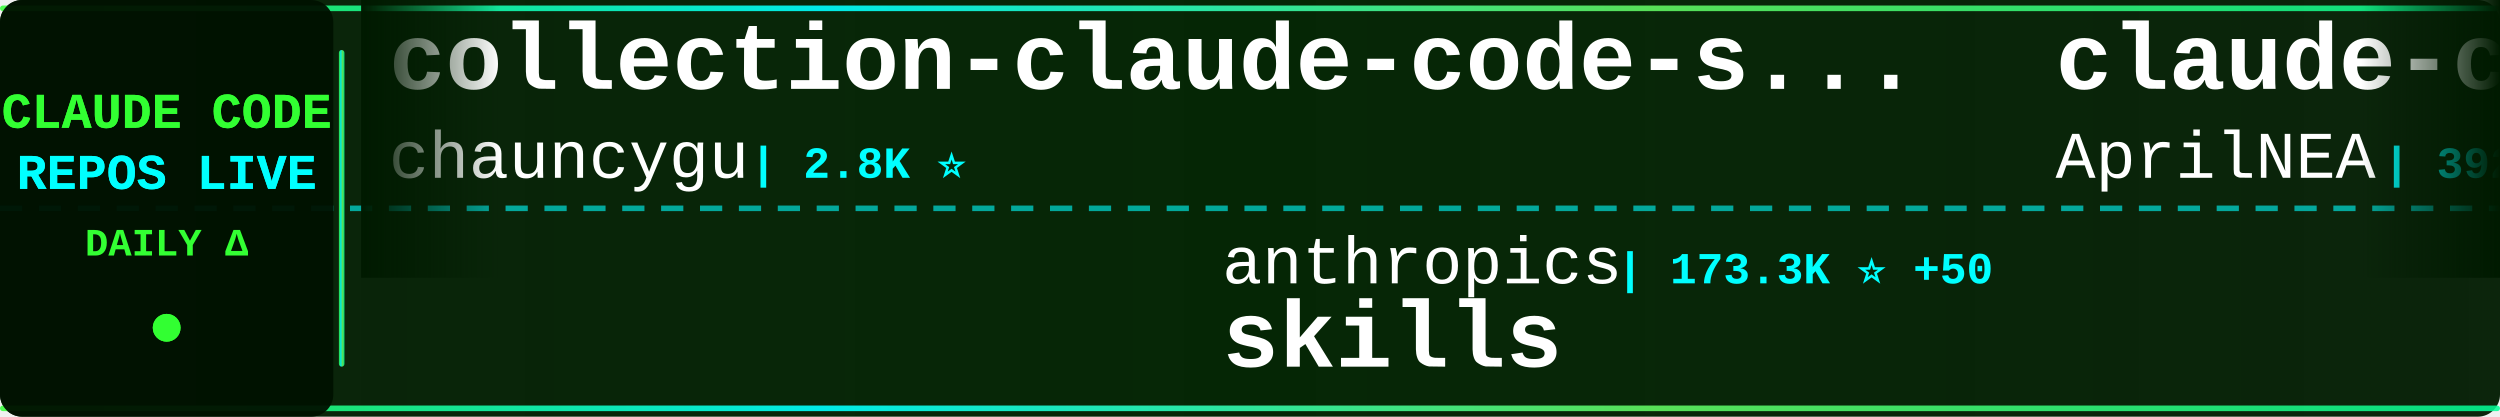
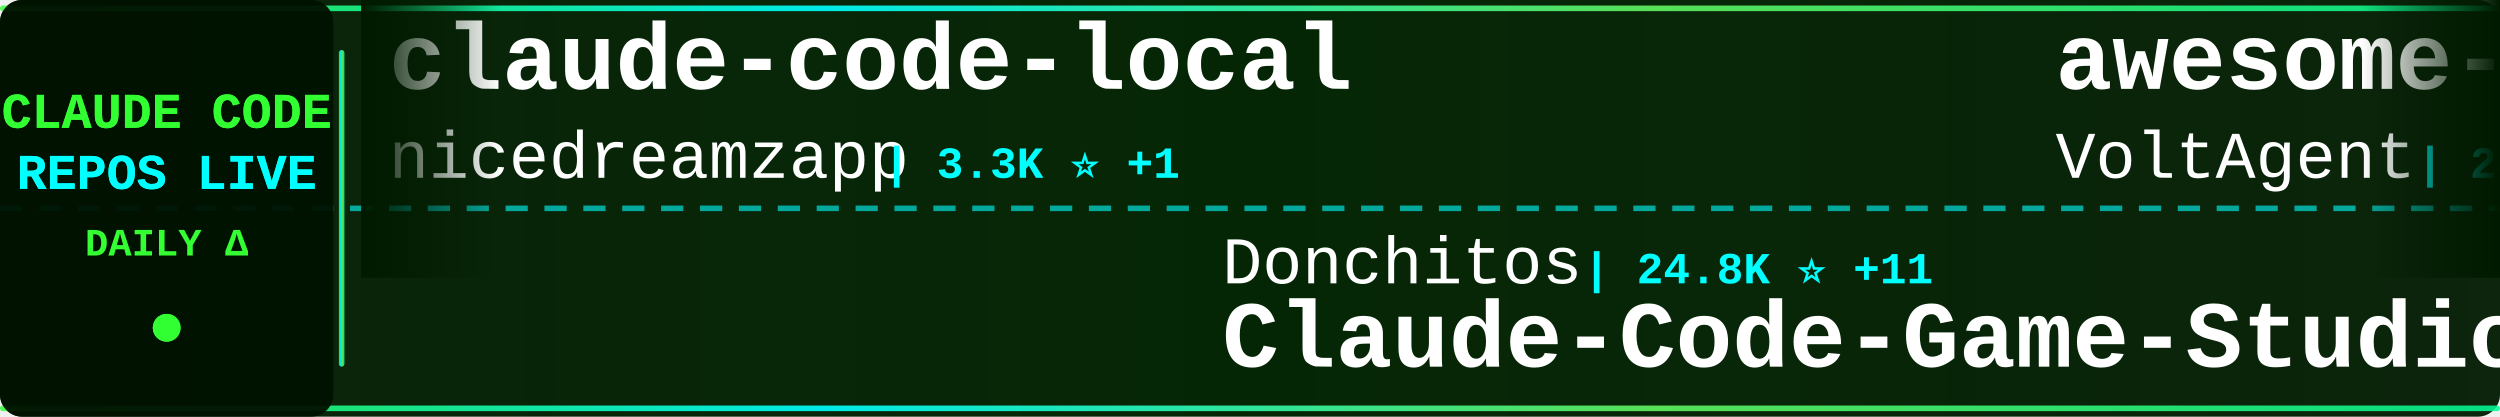
<svg xmlns="http://www.w3.org/2000/svg" width="900" height="150">
  <defs>
    <linearGradient id="tickerBg" x1="0%" y1="0%" x2="100%" y2="0%">
      <stop offset="0%" style="stop-color:#001a00;stop-opacity:0.95" />
      <stop offset="50%" style="stop-color:#002200;stop-opacity:0.98" />
      <stop offset="100%" style="stop-color:#001a00;stop-opacity:0.95" />
    </linearGradient>
    <linearGradient id="borderGrad" x1="0%" y1="0%" x2="100%" y2="0%">
      <stop offset="0%" style="stop-color:#33ff33;stop-opacity:0.85">
        <animate attributeName="stop-opacity" values="0.85;1;0.85" dur="2s" repeatCount="indefinite" />
      </stop>
      <stop offset="33%" style="stop-color:#00ffff;stop-opacity:0.9">
        <animate attributeName="stop-opacity" values="0.9;1;0.9" dur="2.2s" repeatCount="indefinite" />
      </stop>
      <stop offset="66%" style="stop-color:#66ff66;stop-opacity:0.85">
        <animate attributeName="stop-opacity" values="0.85;1;0.85" dur="1.8s" repeatCount="indefinite" />
      </stop>
      <stop offset="100%" style="stop-color:#00ff99;stop-opacity:0.85">
        <animate attributeName="stop-opacity" values="0.85;1;0.85" dur="2s" repeatCount="indefinite" />
      </stop>
    </linearGradient>
    <filter id="textGlow">
      <feGaussianBlur stdDeviation="0.1" result="coloredBlur" />
      <feMerge>
        <feMergeNode in="coloredBlur" />
        <feMergeNode in="SourceGraphic" />
      </feMerge>
    </filter>
    <filter id="metricGlow">
      <feGaussianBlur stdDeviation="0.2" result="coloredBlur" />
      <feMerge>
        <feMergeNode in="coloredBlur" />
        <feMergeNode in="SourceGraphic" />
      </feMerge>
    </filter>
    <linearGradient id="leftFade" x1="0%" y1="0%" x2="100%" y2="0%">
      <stop offset="0%" style="stop-color:#001a00;stop-opacity:1" />
      <stop offset="100%" style="stop-color:#001a00;stop-opacity:0" />
    </linearGradient>
    <linearGradient id="rightFade" x1="0%" y1="0%" x2="100%" y2="0%">
      <stop offset="0%" style="stop-color:#001a00;stop-opacity:0" />
      <stop offset="100%" style="stop-color:#001a00;stop-opacity:1" />
    </linearGradient>
  </defs>
  <rect width="900" height="150" fill="url(#tickerBg)" rx="8" />
  <rect x="0" y="2" width="900" height="2" fill="url(#borderGrad)" rx="1" />
  <rect x="0" y="146" width="900" height="2" fill="url(#borderGrad)" rx="1" />
  <line x1="0" y1="75" x2="900" y2="75" stroke="#00ffff" stroke-width="2" stroke-dasharray="8 6" opacity="0.6" />
  <rect x="0" y="0" width="120" height="150" fill="#001100" opacity="0.95" rx="8" />
  <text x="60" y="46" font-family="'Courier New', monospace" font-size="18" font-weight="bold" fill="#33ff33" text-anchor="middle" filter="url(#textGlow)">
    CLAUDE CODE
  </text>
  <text x="60" y="68" font-family="'Courier New', monospace" font-size="18" font-weight="bold" fill="#00ffff" text-anchor="middle" filter="url(#textGlow)">
    REPOS LIVE
  </text>
  <text x="60" y="92" font-family="'Courier New', monospace" font-size="14" font-weight="bold" fill="#33ff33" text-anchor="middle">
    DAILY Δ
  </text>
  <circle cx="60" cy="118" r="5" fill="#33ff33" filter="url(#metricGlow)">
    <animate attributeName="r" values="4;6;4" dur="1.5s" repeatCount="indefinite" />
    <animate attributeName="opacity" values="0.6;1;0.6" dur="1.5s" repeatCount="indefinite" />
  </circle>
  <rect x="122" y="18" width="2" height="114" fill="url(#borderGrad)" rx="1" />
  <clipPath id="tickerClip">
    <rect x="130" y="0" width="770" height="150" />
  </clipPath>
  <g clip-path="url(#tickerClip)">
    <g id="tickerItems">
      <animateTransform attributeName="transform" attributeType="XML" type="translate" from="0 0" to="-3000 0" dur="54s" repeatCount="indefinite" />
      <g transform="translate(0, 0)">
-         <text x="140" y="32" font-family="'Courier New', monospace" font-size="34" font-weight="bold" fill="#ffffff">collection-claude-code-s...</text>
-         <text x="140" y="64" font-family="'Courier New', monospace" font-size="24" font-weight="normal" fill="#ffffff" opacity="1.0">chauncygu</text>
-         <text x="270" y="64" font-family="'Courier New', monospace" font-size="16" font-weight="bold" fill="#00ffff"> | 2.8K ⭐</text>
+         <text x="140" y="32" font-family="'Courier New', monospace" font-size="34" font-weight="bold" fill="#ffffff">claude-code-local</text>
+         <text x="140" y="64" font-family="'Courier New', monospace" font-size="24" font-weight="normal" fill="#ffffff" opacity="1.0">nicedreamzapp</text>
+         <text x="318" y="64" font-family="'Courier New', monospace" font-size="16" font-weight="bold" fill="#00ffff"> | 3.3K ⭐ +1</text>
      </g>
      <g transform="translate(300, 0)">
+         <text x="140" y="102" font-family="'Courier New', monospace" font-size="24" font-weight="normal" fill="#ffffff" opacity="1.0">Donchitos</text>
+         <text x="270" y="102" font-family="'Courier New', monospace" font-size="16" font-weight="bold" fill="#00ffff"> | 24.8K ⭐ +11</text>
+         <text x="140" y="132" font-family="'Courier New', monospace" font-size="34" font-weight="bold" fill="#ffffff">Claude-Code-Game-Studios</text>
+       </g>
+       <g transform="translate(600, 0)">
+         <text x="140" y="32" font-family="'Courier New', monospace" font-size="34" font-weight="bold" fill="#ffffff">awesome-claude-code-suba...</text>
+         <text x="140" y="64" font-family="'Courier New', monospace" font-size="24" font-weight="normal" fill="#ffffff" opacity="1.0">VoltAgent</text>
+         <text x="270" y="64" font-family="'Courier New', monospace" font-size="16" font-weight="bold" fill="#00ffff"> | 24.8K ⭐ +4</text>
+       </g>
+       <g transform="translate(900, 0)">
+         <text x="140" y="102" font-family="'Courier New', monospace" font-size="24" font-weight="normal" fill="#ffffff" opacity="1.0">guanshan</text>
+         <text x="258" y="102" font-family="'Courier New', monospace" font-size="16" font-weight="bold" fill="#00ffff"> | 61 ⭐</text>
+         <text x="140" y="132" font-family="'Courier New', monospace" font-size="34" font-weight="bold" fill="#ffffff">ClaudeCode</text>
+       </g>
+       <g transform="translate(1200, 0)">
+         <text x="140" y="32" font-family="'Courier New', monospace" font-size="34" font-weight="bold" fill="#ffffff">claude-code-from-source</text>
+         <text x="140" y="64" font-family="'Courier New', monospace" font-size="24" font-weight="normal" fill="#ffffff" opacity="1.0">alejandrobalderas</text>
+         <text x="366" y="64" font-family="'Courier New', monospace" font-size="16" font-weight="bold" fill="#00ffff"> | 2.8K ⭐ +1</text>
+       </g>
+       <g transform="translate(1500, 0)">
+         <text x="140" y="102" font-family="'Courier New', monospace" font-size="24" font-weight="normal" fill="#ffffff" opacity="1.0">RichardAtCT</text>
+         <text x="294" y="102" font-family="'Courier New', monospace" font-size="16" font-weight="bold" fill="#00ffff"> | 2.8K ⭐</text>
+         <text x="140" y="132" font-family="'Courier New', monospace" font-size="34" font-weight="bold" fill="#ffffff">claude-code-telegram</text>
+       </g>
+       <g transform="translate(1800, 0)">
+         <text x="140" y="32" font-family="'Courier New', monospace" font-size="34" font-weight="bold" fill="#ffffff">system_prompts_leaks</text>
+         <text x="140" y="64" font-family="'Courier New', monospace" font-size="24" font-weight="normal" fill="#ffffff" opacity="1.0">asgeirtj</text>
+         <text x="258" y="64" font-family="'Courier New', monospace" font-size="16" font-weight="bold" fill="#00ffff"> | 64.1K ⭐ +23</text>
+       </g>
+       <g transform="translate(2100, 0)">
        <text x="140" y="102" font-family="'Courier New', monospace" font-size="24" font-weight="normal" fill="#ffffff" opacity="1.0">anthropics</text>
-         <text x="282" y="102" font-family="'Courier New', monospace" font-size="16" font-weight="bold" fill="#00ffff"> | 173.3K ⭐ +50</text>
+         <text x="282" y="102" font-family="'Courier New', monospace" font-size="16" font-weight="bold" fill="#00ffff"> | 173.4K ⭐ +103</text>
        <text x="140" y="132" font-family="'Courier New', monospace" font-size="34" font-weight="bold" fill="#ffffff">skills</text>
      </g>
-       <g transform="translate(600, 0)">
-         <text x="140" y="32" font-family="'Courier New', monospace" font-size="34" font-weight="bold" fill="#ffffff">claude-code-source</text>
-         <text x="140" y="64" font-family="'Courier New', monospace" font-size="24" font-weight="normal" fill="#ffffff" opacity="1.0">AprilNEA</text>
-         <text x="258" y="64" font-family="'Courier New', monospace" font-size="16" font-weight="bold" fill="#00ffff"> | 392 ⭐</text>
+       <g transform="translate(2400, 0)">
+         <text x="140" y="32" font-family="'Courier New', monospace" font-size="34" font-weight="bold" fill="#ffffff">ECC</text>
+         <text x="140" y="64" font-family="'Courier New', monospace" font-size="24" font-weight="normal" fill="#ffffff" opacity="1.0">affaan-m</text>
+         <text x="258" y="64" font-family="'Courier New', monospace" font-size="16" font-weight="bold" fill="#00ffff"> | 246.7K ⭐ +157</text>
      </g>
-       <g transform="translate(900, 0)">
-         <text x="140" y="102" font-family="'Courier New', monospace" font-size="24" font-weight="normal" fill="#ffffff" opacity="1.0">Maciek-roboblog</text>
-         <text x="342" y="102" font-family="'Courier New', monospace" font-size="16" font-weight="bold" fill="#00ffff"> | 8.7K ⭐ -1</text>
-         <text x="140" y="132" font-family="'Courier New', monospace" font-size="34" font-weight="bold" fill="#ffffff">Claude-Code-Usage-Monito...</text>
-       </g>
-       <g transform="translate(1200, 0)">
-         <text x="140" y="32" font-family="'Courier New', monospace" font-size="34" font-weight="bold" fill="#ffffff">claude-code-security-rev...</text>
-         <text x="140" y="64" font-family="'Courier New', monospace" font-size="24" font-weight="normal" fill="#ffffff" opacity="1.0">anthropics</text>
-         <text x="282" y="64" font-family="'Courier New', monospace" font-size="16" font-weight="bold" fill="#00ffff"> | 6.2K ⭐</text>
-       </g>
-       <g transform="translate(1500, 0)">
-         <text x="140" y="102" font-family="'Courier New', monospace" font-size="24" font-weight="normal" fill="#ffffff" opacity="1.0">fuergaosi233</text>
-         <text x="306" y="102" font-family="'Courier New', monospace" font-size="16" font-weight="bold" fill="#00ffff"> | 2.8K ⭐</text>
+       <g transform="translate(2700, 0)">
+         <text x="140" y="102" font-family="'Courier New', monospace" font-size="24" font-weight="normal" fill="#ffffff" opacity="1.0">1rgs</text>
+         <text x="210" y="102" font-family="'Courier New', monospace" font-size="16" font-weight="bold" fill="#00ffff"> | 3.7K ⭐ +1</text>
        <text x="140" y="132" font-family="'Courier New', monospace" font-size="34" font-weight="bold" fill="#ffffff">claude-code-proxy</text>
      </g>
-       <g transform="translate(1800, 0)">
-         <text x="140" y="32" font-family="'Courier New', monospace" font-size="34" font-weight="bold" fill="#ffffff">claude-code-tudou</text>
-         <text x="140" y="64" font-family="'Courier New', monospace" font-size="24" font-weight="normal" fill="#ffffff" opacity="1.0">AICoderTudou</text>
-         <text x="306" y="64" font-family="'Courier New', monospace" font-size="16" font-weight="bold" fill="#00ffff"> | 495 ⭐</text>
-       </g>
-       <g transform="translate(2100, 0)">
-         <text x="140" y="102" font-family="'Courier New', monospace" font-size="24" font-weight="normal" fill="#ffffff" opacity="1.0">asgeirtj</text>
-         <text x="258" y="102" font-family="'Courier New', monospace" font-size="16" font-weight="bold" fill="#00ffff"> | 64.1K ⭐ +20</text>
-         <text x="140" y="132" font-family="'Courier New', monospace" font-size="34" font-weight="bold" fill="#ffffff">system_prompts_leaks</text>
-       </g>
-       <g transform="translate(2400, 0)">
-         <text x="140" y="32" font-family="'Courier New', monospace" font-size="34" font-weight="bold" fill="#ffffff">claude-code-reverse</text>
-         <text x="140" y="64" font-family="'Courier New', monospace" font-size="24" font-weight="normal" fill="#ffffff" opacity="1.0">Yuyz0112</text>
-         <text x="258" y="64" font-family="'Courier New', monospace" font-size="16" font-weight="bold" fill="#00ffff"> | 2.4K ⭐</text>
-       </g>
-       <g transform="translate(2700, 0)">
-         <text x="140" y="102" font-family="'Courier New', monospace" font-size="24" font-weight="normal" fill="#ffffff" opacity="1.0">repowise-dev</text>
-         <text x="306" y="102" font-family="'Courier New', monospace" font-size="16" font-weight="bold" fill="#00ffff"> | 1.2K ⭐ +1</text>
-         <text x="140" y="132" font-family="'Courier New', monospace" font-size="34" font-weight="bold" fill="#ffffff">claude-code-prompts</text>
-       </g>
      <g transform="translate(3000, 0)">
-         <text x="140" y="32" font-family="'Courier New', monospace" font-size="34" font-weight="bold" fill="#ffffff">collection-claude-code-s...</text>
-         <text x="140" y="64" font-family="'Courier New', monospace" font-size="24" font-weight="normal" fill="#ffffff" opacity="1.0">chauncygu</text>
-         <text x="270" y="64" font-family="'Courier New', monospace" font-size="16" font-weight="bold" fill="#00ffff"> | 2.8K ⭐</text>
+         <text x="140" y="32" font-family="'Courier New', monospace" font-size="34" font-weight="bold" fill="#ffffff">claude-code-local</text>
+         <text x="140" y="64" font-family="'Courier New', monospace" font-size="24" font-weight="normal" fill="#ffffff" opacity="1.0">nicedreamzapp</text>
+         <text x="318" y="64" font-family="'Courier New', monospace" font-size="16" font-weight="bold" fill="#00ffff"> | 3.3K ⭐ +1</text>
      </g>
      <g transform="translate(3300, 0)">
-         <text x="140" y="102" font-family="'Courier New', monospace" font-size="24" font-weight="normal" fill="#ffffff" opacity="1.0">anthropics</text>
-         <text x="282" y="102" font-family="'Courier New', monospace" font-size="16" font-weight="bold" fill="#00ffff"> | 173.3K ⭐ +50</text>
-         <text x="140" y="132" font-family="'Courier New', monospace" font-size="34" font-weight="bold" fill="#ffffff">skills</text>
+         <text x="140" y="102" font-family="'Courier New', monospace" font-size="24" font-weight="normal" fill="#ffffff" opacity="1.0">Donchitos</text>
+         <text x="270" y="102" font-family="'Courier New', monospace" font-size="16" font-weight="bold" fill="#00ffff"> | 24.8K ⭐ +11</text>
+         <text x="140" y="132" font-family="'Courier New', monospace" font-size="34" font-weight="bold" fill="#ffffff">Claude-Code-Game-Studios</text>
      </g>
      <g transform="translate(3600, 0)">
-         <text x="140" y="32" font-family="'Courier New', monospace" font-size="34" font-weight="bold" fill="#ffffff">claude-code-source</text>
-         <text x="140" y="64" font-family="'Courier New', monospace" font-size="24" font-weight="normal" fill="#ffffff" opacity="1.0">AprilNEA</text>
-         <text x="258" y="64" font-family="'Courier New', monospace" font-size="16" font-weight="bold" fill="#00ffff"> | 392 ⭐</text>
+         <text x="140" y="32" font-family="'Courier New', monospace" font-size="34" font-weight="bold" fill="#ffffff">awesome-claude-code-suba...</text>
+         <text x="140" y="64" font-family="'Courier New', monospace" font-size="24" font-weight="normal" fill="#ffffff" opacity="1.0">VoltAgent</text>
+         <text x="270" y="64" font-family="'Courier New', monospace" font-size="16" font-weight="bold" fill="#00ffff"> | 24.8K ⭐ +4</text>
      </g>
      <g transform="translate(3900, 0)">
-         <text x="140" y="102" font-family="'Courier New', monospace" font-size="24" font-weight="normal" fill="#ffffff" opacity="1.0">Maciek-roboblog</text>
-         <text x="342" y="102" font-family="'Courier New', monospace" font-size="16" font-weight="bold" fill="#00ffff"> | 8.7K ⭐ -1</text>
-         <text x="140" y="132" font-family="'Courier New', monospace" font-size="34" font-weight="bold" fill="#ffffff">Claude-Code-Usage-Monito...</text>
+         <text x="140" y="102" font-family="'Courier New', monospace" font-size="24" font-weight="normal" fill="#ffffff" opacity="1.0">guanshan</text>
+         <text x="258" y="102" font-family="'Courier New', monospace" font-size="16" font-weight="bold" fill="#00ffff"> | 61 ⭐</text>
+         <text x="140" y="132" font-family="'Courier New', monospace" font-size="34" font-weight="bold" fill="#ffffff">ClaudeCode</text>
      </g>
    </g>
  </g>
  <rect x="130" y="0" width="50" height="100" fill="url(#leftFade)" />
  <rect x="850" y="0" width="50" height="100" fill="url(#rightFade)" />
</svg>
